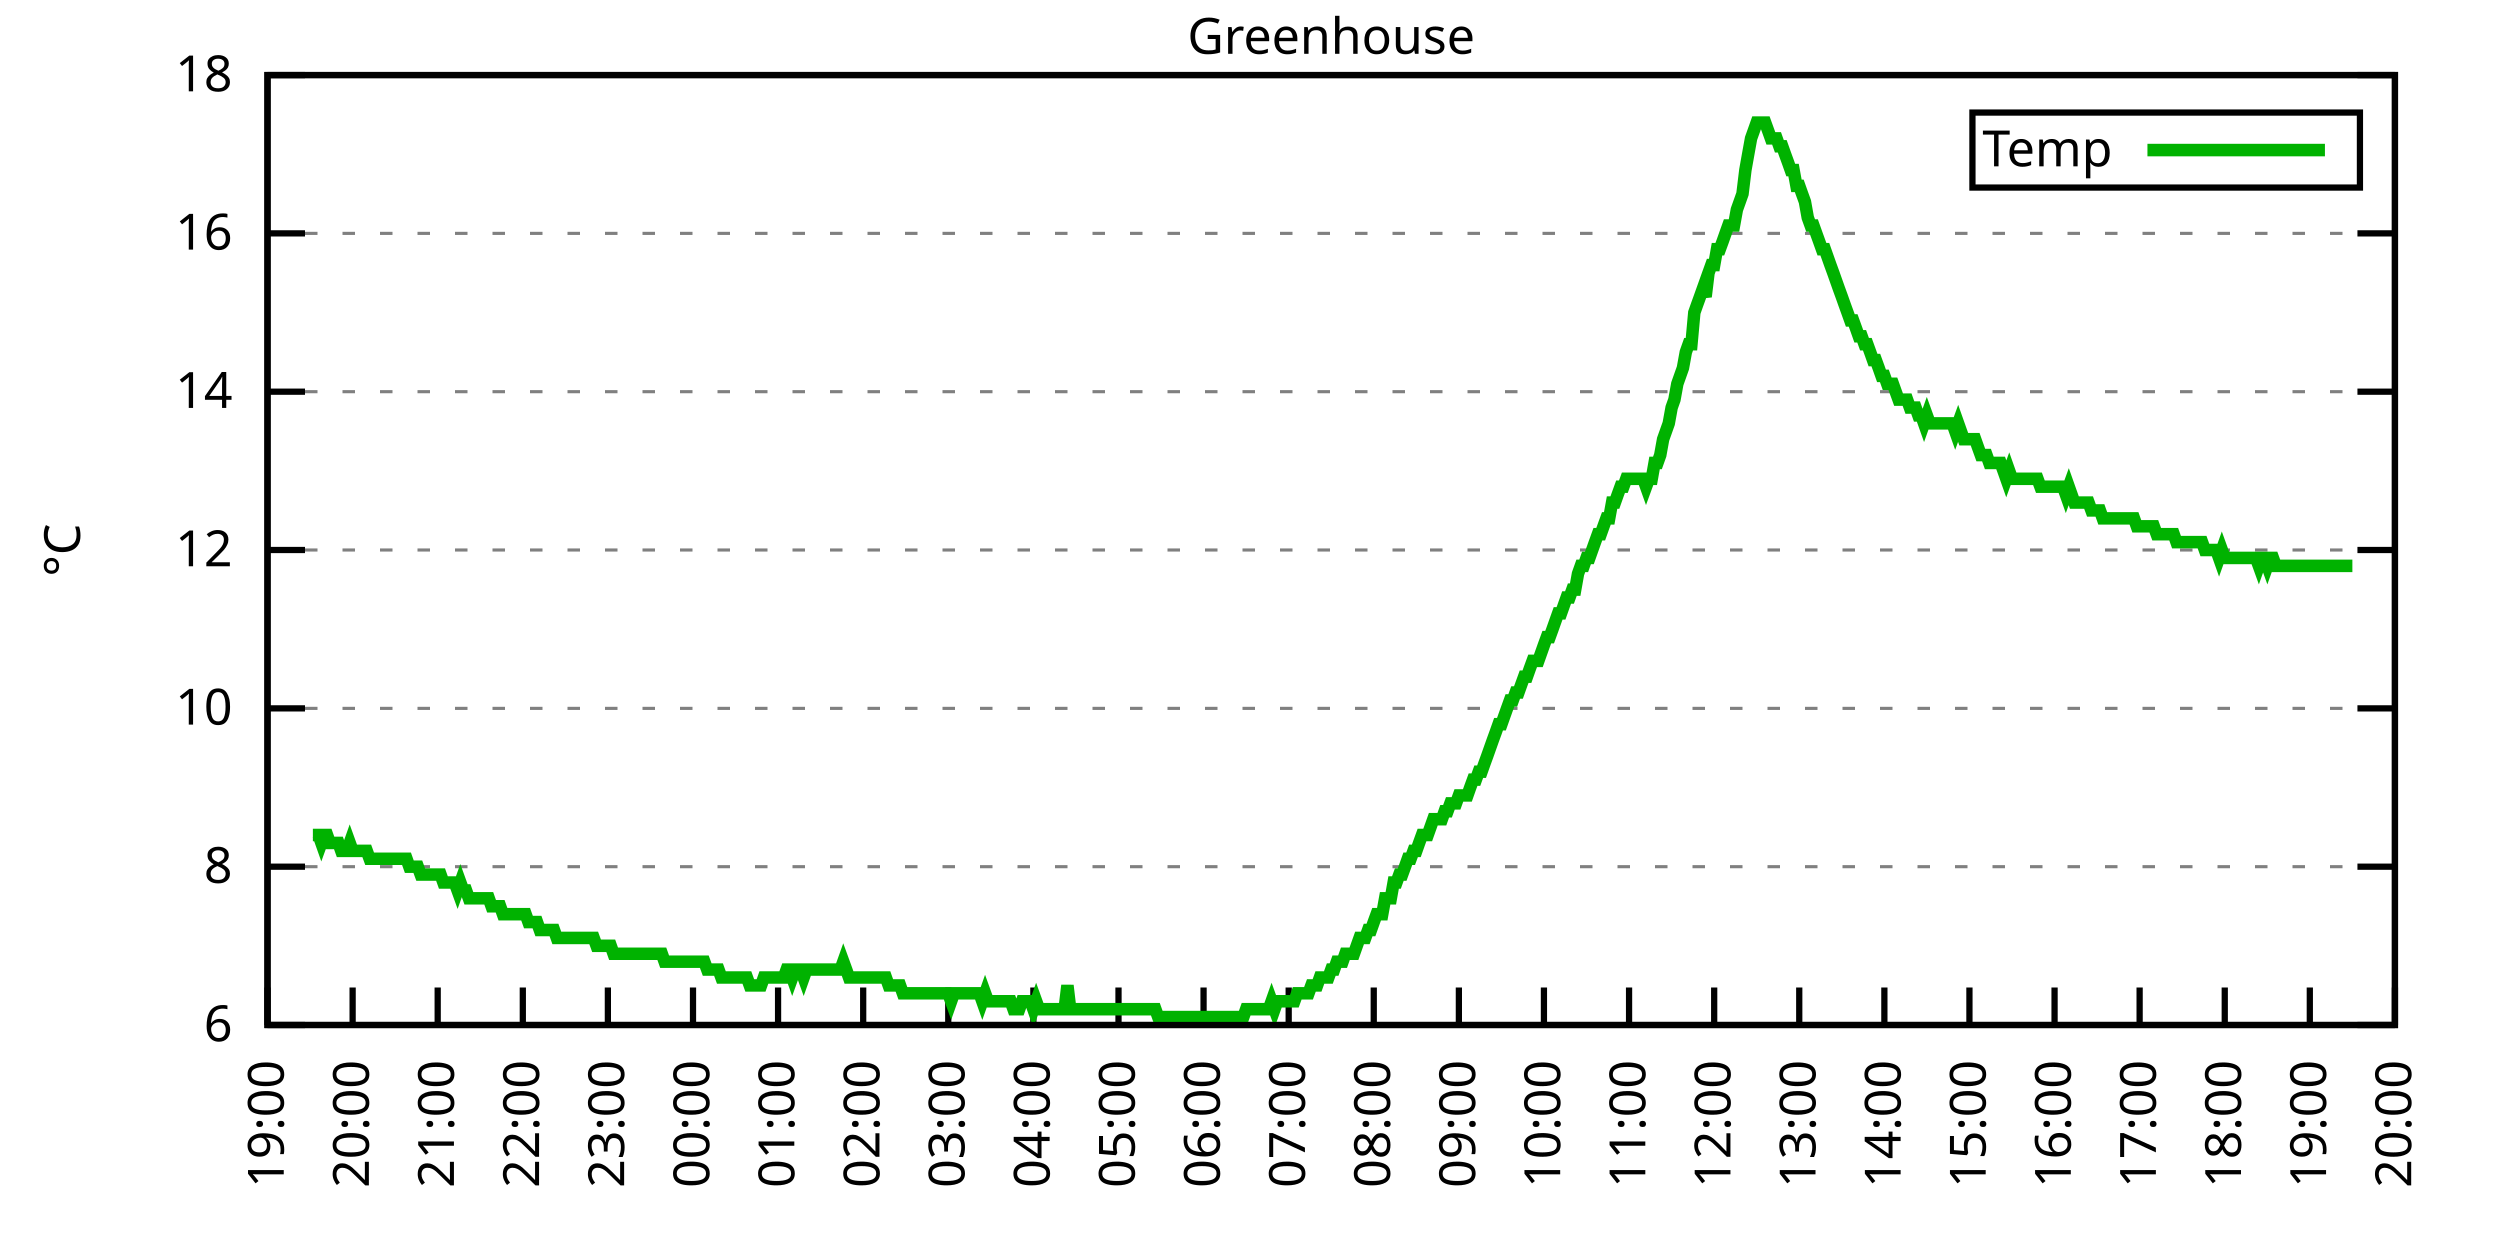
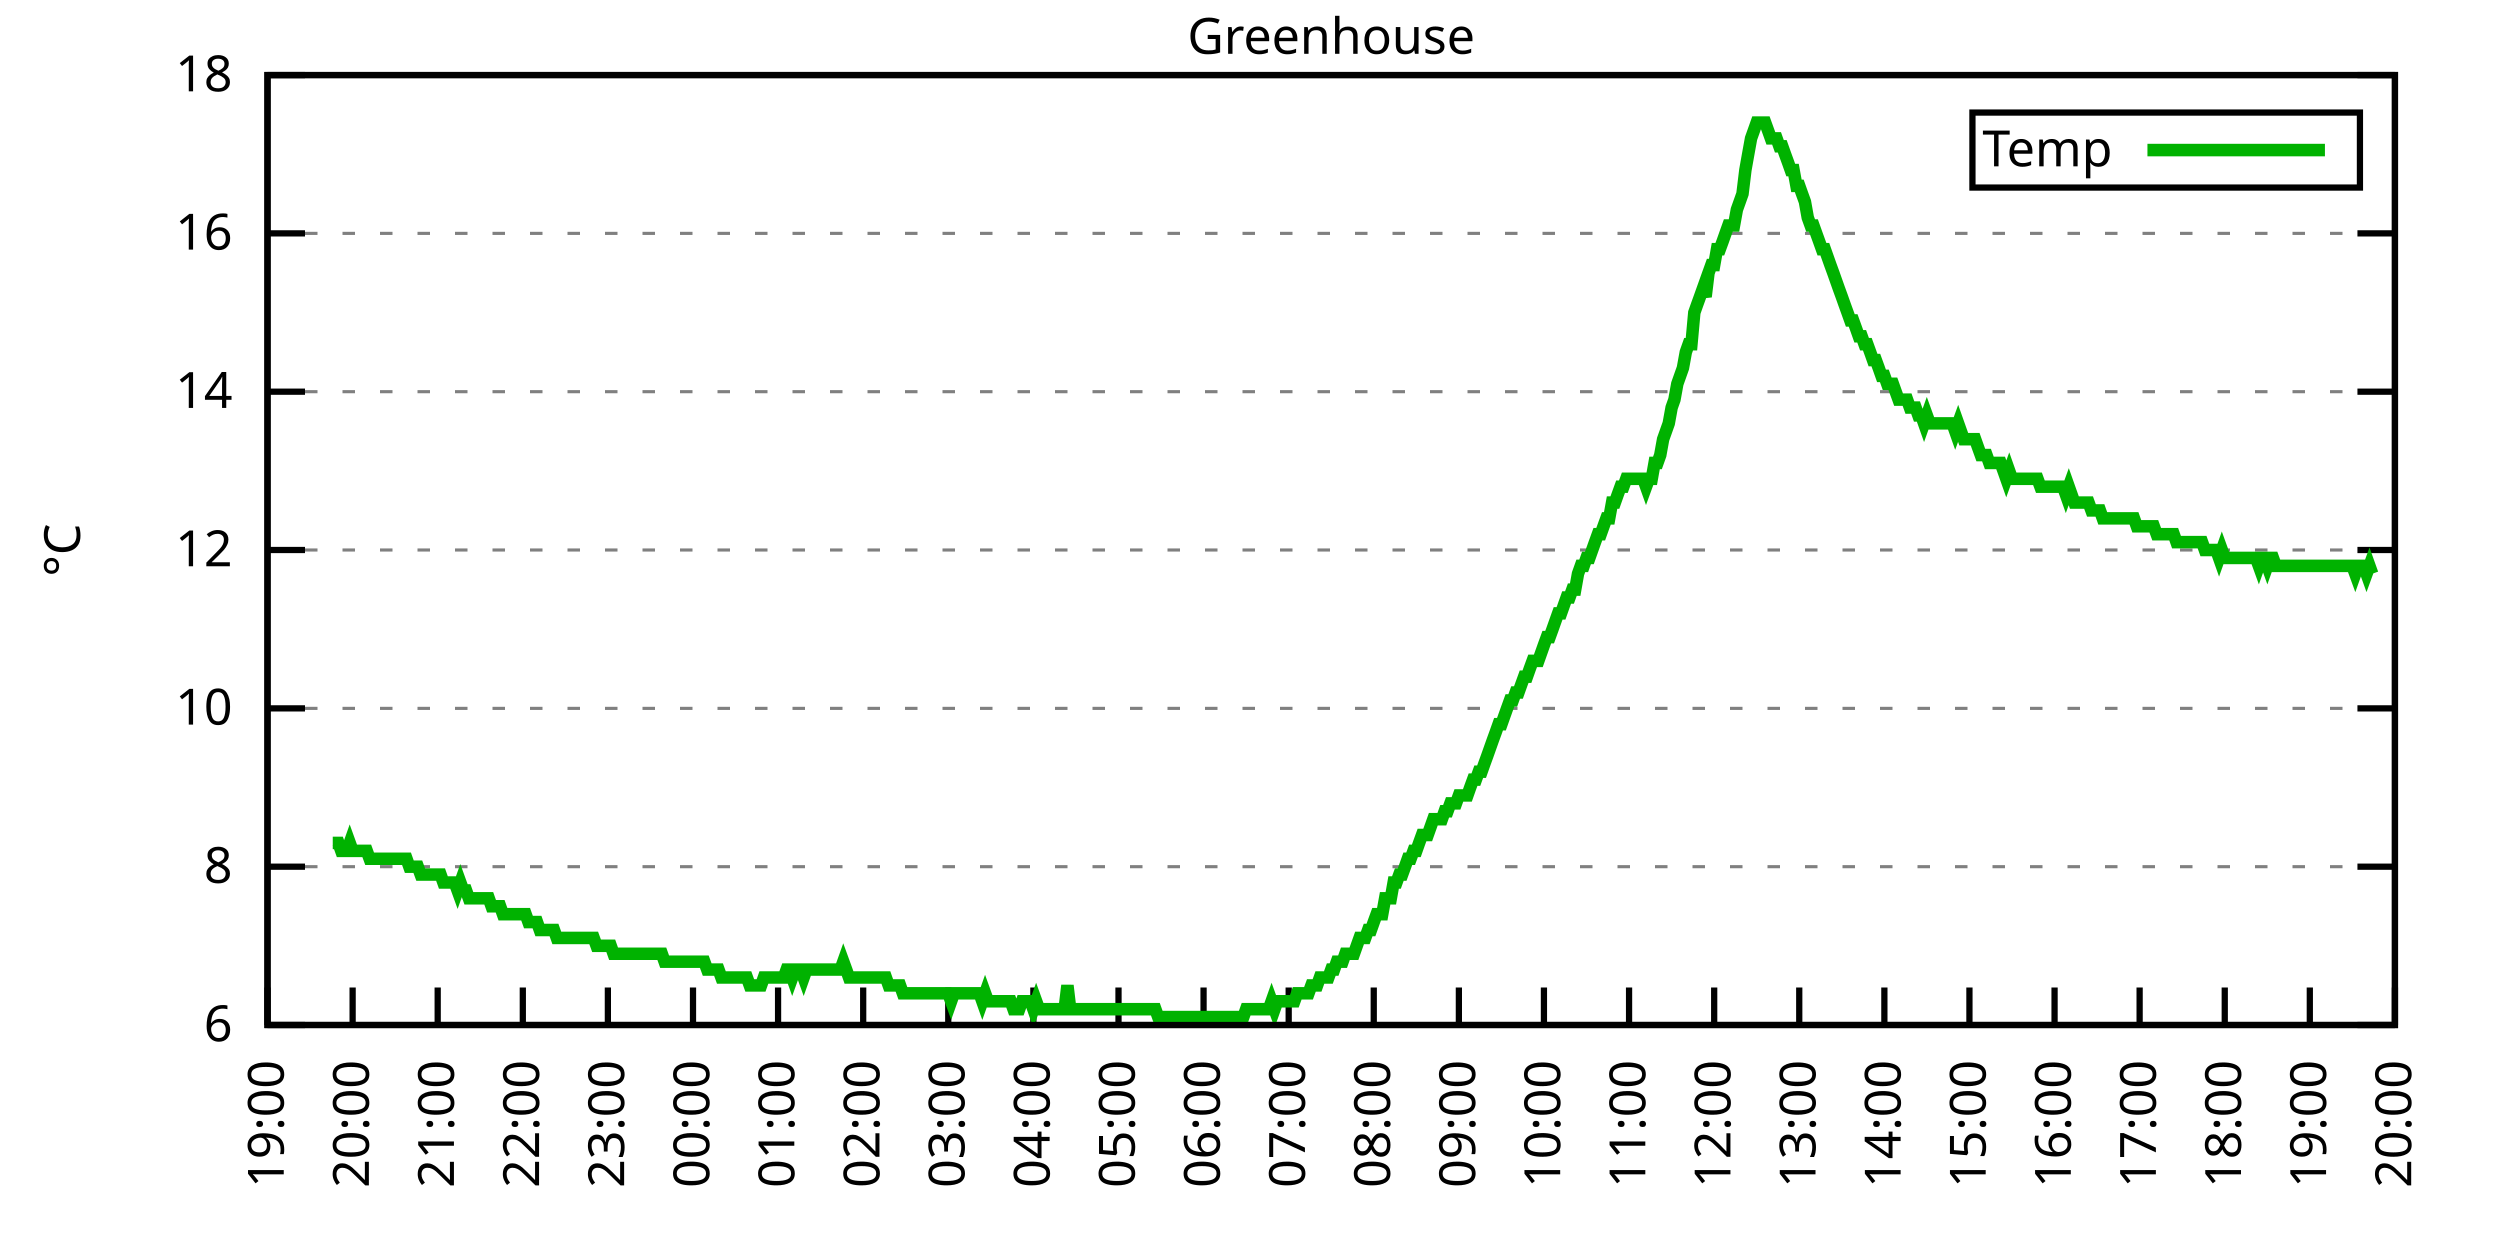
<svg xmlns="http://www.w3.org/2000/svg" xmlns:xlink="http://www.w3.org/1999/xlink" width="400" height="200" viewBox="0 0 400 200">
  <g id="gnuplot_canvas">
    <rect x="0" y="0" width="400" height="200" fill="none" />
    <defs>
      <circle id="gpDot" r="0.5" stroke-width="0.5" stroke="currentColor" />
      <path id="gpPt0" stroke-width="0.333" stroke="currentColor" d="M-1,0 h2 M0,-1 v2" />
      <path id="gpPt1" stroke-width="0.333" stroke="currentColor" d="M-1,-1 L1,1 M1,-1 L-1,1" />
      <path id="gpPt2" stroke-width="0.333" stroke="currentColor" d="M-1,0 L1,0 M0,-1 L0,1 M-1,-1 L1,1 M-1,1 L1,-1" />
      <rect id="gpPt3" stroke-width="0.333" stroke="currentColor" x="-1" y="-1" width="2" height="2" />
      <rect id="gpPt4" stroke-width="0.333" stroke="currentColor" fill="currentColor" x="-1" y="-1" width="2" height="2" />
      <circle id="gpPt5" stroke-width="0.333" stroke="currentColor" cx="0" cy="0" r="1" />
      <use xlink:href="#gpPt5" id="gpPt6" fill="currentColor" stroke="none" />
      <path id="gpPt7" stroke-width="0.333" stroke="currentColor" d="M0,-1.33 L-1.33,0.67 L1.33,0.67 z" />
      <use xlink:href="#gpPt7" id="gpPt8" fill="currentColor" stroke="none" />
      <use xlink:href="#gpPt7" id="gpPt9" stroke="currentColor" transform="rotate(180)" />
      <use xlink:href="#gpPt9" id="gpPt10" fill="currentColor" stroke="none" />
      <use xlink:href="#gpPt3" id="gpPt11" stroke="currentColor" transform="rotate(45)" />
      <use xlink:href="#gpPt11" id="gpPt12" fill="currentColor" stroke="none" />
      <path id="gpPt13" stroke-width="0.333" stroke="currentColor" d="M0,1.330 L1.265,0.411 L0.782,-1.067 L-0.782,-1.076 L-1.265,0.411 z" />
      <use xlink:href="#gpPt13" id="gpPt14" fill="currentColor" stroke="none" />
      <filter id="textbox" filterUnits="objectBoundingBox" x="0" y="0" height="1" width="1">
        <feFlood flood-color="white" flood-opacity="1" result="bgnd" />
        <feComposite in="SourceGraphic" in2="bgnd" operator="atop" />
      </filter>
      <filter id="greybox" filterUnits="objectBoundingBox" x="0" y="0" height="1" width="1">
        <feFlood flood-color="lightgrey" flood-opacity="1" result="grey" />
        <feComposite in="SourceGraphic" in2="grey" operator="atop" />
      </filter>
    </defs>
    <g fill="none" color="white" stroke="currentColor" stroke-width="1.00" stroke-linecap="butt" stroke-linejoin="miter">
</g>
    <g fill="none" color="black" stroke="currentColor" stroke-width="1.00" stroke-linecap="butt" stroke-linejoin="miter">
      <g stroke="none" shape-rendering="crispEdges">
        <polygon fill="rgb(255, 255, 255)" points="42.80,164.00 383.18,164.00 383.18,12.02 42.80,12.02 " />
      </g>
    </g>
    <g fill="none" color="black" stroke="currentColor" stroke-width="1.00" stroke-linecap="butt" stroke-linejoin="miter">
</g>
    <g fill="none" color="black" stroke="black" stroke-width="0.50" stroke-linecap="butt" stroke-linejoin="miter">
</g>
    <g fill="none" color="gray" stroke="currentColor" stroke-width="0.50" stroke-linecap="butt" stroke-linejoin="miter">
      <path stroke="gray" stroke-dasharray="2,4" class="gridline" d="M42.80,164.00 L383.19,164.00  " />
    </g>
    <g fill="none" color="gray" stroke="gray" stroke-width="1.00" stroke-linecap="butt" stroke-linejoin="miter">
</g>
    <g fill="none" color="black" stroke="currentColor" stroke-width="1.00" stroke-linecap="butt" stroke-linejoin="miter">
      <path stroke="black" d="M42.80,164.00 L48.80,164.00 M383.19,164.00 L377.19,164.00  " />
      <g transform="translate(37.20,166.60)" stroke="none" fill="black" font-family="Sans" font-size="8.00" text-anchor="end">
        <text>
          <tspan font-family="Sans"> 6</tspan>
        </text>
      </g>
    </g>
    <g fill="none" color="black" stroke="currentColor" stroke-width="1.00" stroke-linecap="butt" stroke-linejoin="miter">
</g>
    <g fill="none" color="black" stroke="black" stroke-width="0.50" stroke-linecap="butt" stroke-linejoin="miter">
</g>
    <g fill="none" color="gray" stroke="currentColor" stroke-width="0.50" stroke-linecap="butt" stroke-linejoin="miter">
      <path stroke="gray" stroke-dasharray="2,4" class="gridline" d="M42.80,138.67 L383.19,138.67  " />
    </g>
    <g fill="none" color="gray" stroke="gray" stroke-width="1.00" stroke-linecap="butt" stroke-linejoin="miter">
</g>
    <g fill="none" color="black" stroke="currentColor" stroke-width="1.00" stroke-linecap="butt" stroke-linejoin="miter">
      <path stroke="black" d="M42.80,138.67 L48.80,138.67 M383.19,138.67 L377.19,138.67  " />
      <g transform="translate(37.20,141.27)" stroke="none" fill="black" font-family="Sans" font-size="8.00" text-anchor="end">
        <text>
          <tspan font-family="Sans"> 8</tspan>
        </text>
      </g>
    </g>
    <g fill="none" color="black" stroke="currentColor" stroke-width="1.00" stroke-linecap="butt" stroke-linejoin="miter">
</g>
    <g fill="none" color="black" stroke="black" stroke-width="0.50" stroke-linecap="butt" stroke-linejoin="miter">
</g>
    <g fill="none" color="gray" stroke="currentColor" stroke-width="0.50" stroke-linecap="butt" stroke-linejoin="miter">
      <path stroke="gray" stroke-dasharray="2,4" class="gridline" d="M42.80,113.34 L383.19,113.34  " />
    </g>
    <g fill="none" color="gray" stroke="gray" stroke-width="1.00" stroke-linecap="butt" stroke-linejoin="miter">
</g>
    <g fill="none" color="black" stroke="currentColor" stroke-width="1.00" stroke-linecap="butt" stroke-linejoin="miter">
      <path stroke="black" d="M42.80,113.34 L48.80,113.34 M383.19,113.34 L377.19,113.34  " />
      <g transform="translate(37.20,115.94)" stroke="none" fill="black" font-family="Sans" font-size="8.00" text-anchor="end">
        <text>
          <tspan font-family="Sans"> 10</tspan>
        </text>
      </g>
    </g>
    <g fill="none" color="black" stroke="currentColor" stroke-width="1.00" stroke-linecap="butt" stroke-linejoin="miter">
</g>
    <g fill="none" color="black" stroke="black" stroke-width="0.50" stroke-linecap="butt" stroke-linejoin="miter">
</g>
    <g fill="none" color="gray" stroke="currentColor" stroke-width="0.50" stroke-linecap="butt" stroke-linejoin="miter">
      <path stroke="gray" stroke-dasharray="2,4" class="gridline" d="M42.80,88.00 L383.19,88.00  " />
    </g>
    <g fill="none" color="gray" stroke="gray" stroke-width="1.00" stroke-linecap="butt" stroke-linejoin="miter">
</g>
    <g fill="none" color="black" stroke="currentColor" stroke-width="1.00" stroke-linecap="butt" stroke-linejoin="miter">
      <path stroke="black" d="M42.80,88.00 L48.80,88.00 M383.19,88.00 L377.19,88.00  " />
      <g transform="translate(37.20,90.60)" stroke="none" fill="black" font-family="Sans" font-size="8.00" text-anchor="end">
        <text>
          <tspan font-family="Sans"> 12</tspan>
        </text>
      </g>
    </g>
    <g fill="none" color="black" stroke="currentColor" stroke-width="1.00" stroke-linecap="butt" stroke-linejoin="miter">
</g>
    <g fill="none" color="black" stroke="black" stroke-width="0.50" stroke-linecap="butt" stroke-linejoin="miter">
</g>
    <g fill="none" color="gray" stroke="currentColor" stroke-width="0.50" stroke-linecap="butt" stroke-linejoin="miter">
      <path stroke="gray" stroke-dasharray="2,4" class="gridline" d="M42.80,62.67 L383.19,62.67  " />
    </g>
    <g fill="none" color="gray" stroke="gray" stroke-width="1.00" stroke-linecap="butt" stroke-linejoin="miter">
</g>
    <g fill="none" color="black" stroke="currentColor" stroke-width="1.00" stroke-linecap="butt" stroke-linejoin="miter">
      <path stroke="black" d="M42.80,62.67 L48.80,62.67 M383.19,62.67 L377.19,62.67  " />
      <g transform="translate(37.20,65.27)" stroke="none" fill="black" font-family="Sans" font-size="8.00" text-anchor="end">
        <text>
          <tspan font-family="Sans"> 14</tspan>
        </text>
      </g>
    </g>
    <g fill="none" color="black" stroke="currentColor" stroke-width="1.00" stroke-linecap="butt" stroke-linejoin="miter">
</g>
    <g fill="none" color="black" stroke="black" stroke-width="0.50" stroke-linecap="butt" stroke-linejoin="miter">
</g>
    <g fill="none" color="gray" stroke="currentColor" stroke-width="0.50" stroke-linecap="butt" stroke-linejoin="miter">
      <path stroke="gray" stroke-dasharray="2,4" class="gridline" d="M42.80,37.34 L383.19,37.34  " />
    </g>
    <g fill="none" color="gray" stroke="gray" stroke-width="1.00" stroke-linecap="butt" stroke-linejoin="miter">
</g>
    <g fill="none" color="black" stroke="currentColor" stroke-width="1.00" stroke-linecap="butt" stroke-linejoin="miter">
      <path stroke="black" d="M42.80,37.34 L48.80,37.34 M383.19,37.34 L377.19,37.34  " />
      <g transform="translate(37.20,39.94)" stroke="none" fill="black" font-family="Sans" font-size="8.00" text-anchor="end">
        <text>
          <tspan font-family="Sans"> 16</tspan>
        </text>
      </g>
    </g>
    <g fill="none" color="black" stroke="currentColor" stroke-width="1.00" stroke-linecap="butt" stroke-linejoin="miter">
</g>
    <g fill="none" color="black" stroke="black" stroke-width="0.50" stroke-linecap="butt" stroke-linejoin="miter">
</g>
    <g fill="none" color="gray" stroke="currentColor" stroke-width="0.50" stroke-linecap="butt" stroke-linejoin="miter">
      <path stroke="gray" stroke-dasharray="2,4" class="gridline" d="M42.80,12.01 L383.19,12.01  " />
    </g>
    <g fill="none" color="gray" stroke="gray" stroke-width="1.00" stroke-linecap="butt" stroke-linejoin="miter">
</g>
    <g fill="none" color="black" stroke="currentColor" stroke-width="1.00" stroke-linecap="butt" stroke-linejoin="miter">
      <path stroke="black" d="M42.80,12.01 L48.80,12.01 M383.19,12.01 L377.19,12.01  " />
      <g transform="translate(37.20,14.61)" stroke="none" fill="black" font-family="Sans" font-size="8.00" text-anchor="end">
        <text>
          <tspan font-family="Sans"> 18</tspan>
        </text>
      </g>
    </g>
    <g fill="none" color="black" stroke="currentColor" stroke-width="1.00" stroke-linecap="butt" stroke-linejoin="miter">
      <path stroke="black" d="M42.80,164.00 L42.80,158.00  " />
      <g transform="translate(45.40,169.60) rotate(270.00)" stroke="none" fill="black" font-family="Sans" font-size="8.00" text-anchor="end">
        <text>
          <tspan font-family="Sans">19:00</tspan>
        </text>
      </g>
    </g>
    <g fill="none" color="black" stroke="currentColor" stroke-width="1.00" stroke-linecap="butt" stroke-linejoin="miter">
      <path stroke="black" d="M56.42,164.00 L56.42,158.00  " />
      <g transform="translate(59.02,169.60) rotate(270.00)" stroke="none" fill="black" font-family="Sans" font-size="8.00" text-anchor="end">
        <text>
          <tspan font-family="Sans">20:00</tspan>
        </text>
      </g>
    </g>
    <g fill="none" color="black" stroke="currentColor" stroke-width="1.00" stroke-linecap="butt" stroke-linejoin="miter">
      <path stroke="black" d="M70.03,164.00 L70.03,158.00  " />
      <g transform="translate(72.63,169.60) rotate(270.00)" stroke="none" fill="black" font-family="Sans" font-size="8.00" text-anchor="end">
        <text>
          <tspan font-family="Sans">21:00</tspan>
        </text>
      </g>
    </g>
    <g fill="none" color="black" stroke="currentColor" stroke-width="1.00" stroke-linecap="butt" stroke-linejoin="miter">
      <path stroke="black" d="M83.65,164.00 L83.65,158.00  " />
      <g transform="translate(86.25,169.60) rotate(270.00)" stroke="none" fill="black" font-family="Sans" font-size="8.00" text-anchor="end">
        <text>
          <tspan font-family="Sans">22:00</tspan>
        </text>
      </g>
    </g>
    <g fill="none" color="black" stroke="currentColor" stroke-width="1.00" stroke-linecap="butt" stroke-linejoin="miter">
      <path stroke="black" d="M97.26,164.00 L97.26,158.00  " />
      <g transform="translate(99.86,169.60) rotate(270.00)" stroke="none" fill="black" font-family="Sans" font-size="8.00" text-anchor="end">
        <text>
          <tspan font-family="Sans">23:00</tspan>
        </text>
      </g>
    </g>
    <g fill="none" color="black" stroke="currentColor" stroke-width="1.00" stroke-linecap="butt" stroke-linejoin="miter">
      <path stroke="black" d="M110.88,164.00 L110.88,158.00  " />
      <g transform="translate(113.48,169.60) rotate(270.00)" stroke="none" fill="black" font-family="Sans" font-size="8.00" text-anchor="end">
        <text>
          <tspan font-family="Sans">00:00</tspan>
        </text>
      </g>
    </g>
    <g fill="none" color="black" stroke="currentColor" stroke-width="1.00" stroke-linecap="butt" stroke-linejoin="miter">
      <path stroke="black" d="M124.49,164.00 L124.49,158.00  " />
      <g transform="translate(127.09,169.60) rotate(270.00)" stroke="none" fill="black" font-family="Sans" font-size="8.00" text-anchor="end">
        <text>
          <tspan font-family="Sans">01:00</tspan>
        </text>
      </g>
    </g>
    <g fill="none" color="black" stroke="currentColor" stroke-width="1.00" stroke-linecap="butt" stroke-linejoin="miter">
      <path stroke="black" d="M138.11,164.00 L138.11,158.00  " />
      <g transform="translate(140.71,169.60) rotate(270.00)" stroke="none" fill="black" font-family="Sans" font-size="8.00" text-anchor="end">
        <text>
          <tspan font-family="Sans">02:00</tspan>
        </text>
      </g>
    </g>
    <g fill="none" color="black" stroke="currentColor" stroke-width="1.00" stroke-linecap="butt" stroke-linejoin="miter">
      <path stroke="black" d="M151.72,164.00 L151.72,158.00  " />
      <g transform="translate(154.32,169.60) rotate(270.00)" stroke="none" fill="black" font-family="Sans" font-size="8.00" text-anchor="end">
        <text>
          <tspan font-family="Sans">03:00</tspan>
        </text>
      </g>
    </g>
    <g fill="none" color="black" stroke="currentColor" stroke-width="1.00" stroke-linecap="butt" stroke-linejoin="miter">
      <path stroke="black" d="M165.34,164.00 L165.34,158.00  " />
      <g transform="translate(167.94,169.60) rotate(270.00)" stroke="none" fill="black" font-family="Sans" font-size="8.00" text-anchor="end">
        <text>
          <tspan font-family="Sans">04:00</tspan>
        </text>
      </g>
    </g>
    <g fill="none" color="black" stroke="currentColor" stroke-width="1.00" stroke-linecap="butt" stroke-linejoin="miter">
      <path stroke="black" d="M178.96,164.00 L178.96,158.00  " />
      <g transform="translate(181.56,169.60) rotate(270.00)" stroke="none" fill="black" font-family="Sans" font-size="8.00" text-anchor="end">
        <text>
          <tspan font-family="Sans">05:00</tspan>
        </text>
      </g>
    </g>
    <g fill="none" color="black" stroke="currentColor" stroke-width="1.00" stroke-linecap="butt" stroke-linejoin="miter">
      <path stroke="black" d="M192.57,164.00 L192.57,158.00  " />
      <g transform="translate(195.17,169.60) rotate(270.00)" stroke="none" fill="black" font-family="Sans" font-size="8.00" text-anchor="end">
        <text>
          <tspan font-family="Sans">06:00</tspan>
        </text>
      </g>
    </g>
    <g fill="none" color="black" stroke="currentColor" stroke-width="1.00" stroke-linecap="butt" stroke-linejoin="miter">
      <path stroke="black" d="M206.19,164.00 L206.19,158.00  " />
      <g transform="translate(208.79,169.60) rotate(270.00)" stroke="none" fill="black" font-family="Sans" font-size="8.00" text-anchor="end">
        <text>
          <tspan font-family="Sans">07:00</tspan>
        </text>
      </g>
    </g>
    <g fill="none" color="black" stroke="currentColor" stroke-width="1.00" stroke-linecap="butt" stroke-linejoin="miter">
      <path stroke="black" d="M219.80,164.00 L219.80,158.00  " />
      <g transform="translate(222.40,169.60) rotate(270.00)" stroke="none" fill="black" font-family="Sans" font-size="8.00" text-anchor="end">
        <text>
          <tspan font-family="Sans">08:00</tspan>
        </text>
      </g>
    </g>
    <g fill="none" color="black" stroke="currentColor" stroke-width="1.00" stroke-linecap="butt" stroke-linejoin="miter">
      <path stroke="black" d="M233.42,164.00 L233.42,158.00  " />
      <g transform="translate(236.02,169.60) rotate(270.00)" stroke="none" fill="black" font-family="Sans" font-size="8.00" text-anchor="end">
        <text>
          <tspan font-family="Sans">09:00</tspan>
        </text>
      </g>
    </g>
    <g fill="none" color="black" stroke="currentColor" stroke-width="1.00" stroke-linecap="butt" stroke-linejoin="miter">
      <path stroke="black" d="M247.03,164.00 L247.03,158.00  " />
      <g transform="translate(249.63,169.60) rotate(270.00)" stroke="none" fill="black" font-family="Sans" font-size="8.00" text-anchor="end">
        <text>
          <tspan font-family="Sans">10:00</tspan>
        </text>
      </g>
    </g>
    <g fill="none" color="black" stroke="currentColor" stroke-width="1.00" stroke-linecap="butt" stroke-linejoin="miter">
      <path stroke="black" d="M260.65,164.00 L260.65,158.00  " />
      <g transform="translate(263.25,169.60) rotate(270.00)" stroke="none" fill="black" font-family="Sans" font-size="8.00" text-anchor="end">
        <text>
          <tspan font-family="Sans">11:00</tspan>
        </text>
      </g>
    </g>
    <g fill="none" color="black" stroke="currentColor" stroke-width="1.00" stroke-linecap="butt" stroke-linejoin="miter">
      <path stroke="black" d="M274.27,164.00 L274.27,158.00  " />
      <g transform="translate(276.87,169.60) rotate(270.00)" stroke="none" fill="black" font-family="Sans" font-size="8.00" text-anchor="end">
        <text>
          <tspan font-family="Sans">12:00</tspan>
        </text>
      </g>
    </g>
    <g fill="none" color="black" stroke="currentColor" stroke-width="1.00" stroke-linecap="butt" stroke-linejoin="miter">
      <path stroke="black" d="M287.88,164.00 L287.88,158.00  " />
      <g transform="translate(290.48,169.60) rotate(270.00)" stroke="none" fill="black" font-family="Sans" font-size="8.00" text-anchor="end">
        <text>
          <tspan font-family="Sans">13:00</tspan>
        </text>
      </g>
    </g>
    <g fill="none" color="black" stroke="currentColor" stroke-width="1.00" stroke-linecap="butt" stroke-linejoin="miter">
      <path stroke="black" d="M301.50,164.00 L301.50,158.00  " />
      <g transform="translate(304.10,169.60) rotate(270.00)" stroke="none" fill="black" font-family="Sans" font-size="8.00" text-anchor="end">
        <text>
          <tspan font-family="Sans">14:00</tspan>
        </text>
      </g>
    </g>
    <g fill="none" color="black" stroke="currentColor" stroke-width="1.00" stroke-linecap="butt" stroke-linejoin="miter">
      <path stroke="black" d="M315.11,164.00 L315.11,158.00  " />
      <g transform="translate(317.71,169.60) rotate(270.00)" stroke="none" fill="black" font-family="Sans" font-size="8.00" text-anchor="end">
        <text>
          <tspan font-family="Sans">15:00</tspan>
        </text>
      </g>
    </g>
    <g fill="none" color="black" stroke="currentColor" stroke-width="1.00" stroke-linecap="butt" stroke-linejoin="miter">
      <path stroke="black" d="M328.73,164.00 L328.73,158.00  " />
      <g transform="translate(331.33,169.60) rotate(270.00)" stroke="none" fill="black" font-family="Sans" font-size="8.00" text-anchor="end">
        <text>
          <tspan font-family="Sans">16:00</tspan>
        </text>
      </g>
    </g>
    <g fill="none" color="black" stroke="currentColor" stroke-width="1.00" stroke-linecap="butt" stroke-linejoin="miter">
      <path stroke="black" d="M342.34,164.00 L342.34,158.00  " />
      <g transform="translate(344.94,169.60) rotate(270.00)" stroke="none" fill="black" font-family="Sans" font-size="8.00" text-anchor="end">
        <text>
          <tspan font-family="Sans">17:00</tspan>
        </text>
      </g>
    </g>
    <g fill="none" color="black" stroke="currentColor" stroke-width="1.00" stroke-linecap="butt" stroke-linejoin="miter">
      <path stroke="black" d="M355.96,164.00 L355.96,158.00  " />
      <g transform="translate(358.56,169.60) rotate(270.00)" stroke="none" fill="black" font-family="Sans" font-size="8.00" text-anchor="end">
        <text>
          <tspan font-family="Sans">18:00</tspan>
        </text>
      </g>
    </g>
    <g fill="none" color="black" stroke="currentColor" stroke-width="1.00" stroke-linecap="butt" stroke-linejoin="miter">
      <path stroke="black" d="M369.57,164.00 L369.57,158.00  " />
      <g transform="translate(372.17,169.60) rotate(270.00)" stroke="none" fill="black" font-family="Sans" font-size="8.00" text-anchor="end">
        <text>
          <tspan font-family="Sans">19:00</tspan>
        </text>
      </g>
    </g>
    <g fill="none" color="black" stroke="currentColor" stroke-width="1.00" stroke-linecap="butt" stroke-linejoin="miter">
      <path stroke="black" d="M383.19,164.00 L383.19,158.00  " />
      <g transform="translate(385.79,169.60) rotate(270.00)" stroke="none" fill="black" font-family="Sans" font-size="8.00" text-anchor="end">
        <text>
          <tspan font-family="Sans">20:00</tspan>
        </text>
      </g>
    </g>
    <g fill="none" color="black" stroke="currentColor" stroke-width="1.00" stroke-linecap="butt" stroke-linejoin="miter">
</g>
    <g fill="none" color="black" stroke="currentColor" stroke-width="1.00" stroke-linecap="butt" stroke-linejoin="miter">
      <path stroke="black" d="M42.80,12.01 L42.80,164.00 L383.19,164.00 L383.19,12.01 L42.80,12.01 Z  " />
    </g>
    <g fill="none" color="black" stroke="currentColor" stroke-width="1.00" stroke-linecap="butt" stroke-linejoin="miter">
</g>
    <g fill="none" color="black" stroke="currentColor" stroke-width="1.00" stroke-linecap="butt" stroke-linejoin="miter">
      <path stroke="black" d="M315.59,30.01 L315.59,18.01 L377.59,18.01 L377.59,30.01 L315.59,30.01 Z  " />
    </g>
    <g id="Greenhouse_plot_1">
      <g fill="none" color="white" stroke="black" stroke-width="2.00" stroke-linecap="butt" stroke-linejoin="miter">
</g>
      <g fill="none" color="black" stroke="currentColor" stroke-width="2.00" stroke-linecap="butt" stroke-linejoin="miter">
        <g transform="translate(337.99,26.61)" stroke="none" fill="black" font-family="Sans" font-size="8.00" text-anchor="end">
          <text>
            <tspan font-family="Sans">Temp</tspan>
          </text>
        </g>
      </g>
      <g fill="none" color="black" stroke="currentColor" stroke-width="2.00" stroke-linecap="butt" stroke-linejoin="miter">
-         <path stroke="rgb(  0, 178,   0)" d="M343.59,24.01 L371.99,24.01 M50.06,133.60 L50.52,133.60 L50.97,133.60 L51.42,134.87 L51.88,133.60 L52.33,133.60   L52.78,134.87 L53.24,134.87 L53.69,134.87 L54.15,134.87 L54.60,136.14 L55.05,136.14 L55.51,136.14 L55.96,134.87   L56.42,136.14 L56.87,136.14 L57.32,136.14 L57.78,136.14 L58.23,136.14 L58.68,136.14 L59.14,137.40 L59.59,137.40   L60.05,137.40 L60.50,137.40 L60.95,137.40 L61.41,137.40 L61.86,137.40 L62.32,137.40 L62.77,137.40 L63.22,137.40   L63.68,137.40 L64.13,137.40 L64.58,137.40 L65.04,137.40 L65.49,138.67 L65.95,138.67 L66.40,138.67 L66.85,138.67   L67.31,139.93 L67.76,139.93 L68.22,139.93 L68.67,139.93 L69.12,139.93 L69.58,139.93 L70.03,139.93 L70.49,139.93   L70.94,141.20 L71.39,141.20 L71.85,141.20 L72.30,141.20 L72.75,141.20 L73.21,142.47 L73.66,141.20 L74.12,142.47   L74.57,142.47 L75.02,143.73 L75.48,143.73 L75.93,143.73 L76.39,143.73 L76.84,143.73 L77.29,143.73 L77.75,143.73   L78.20,143.73 L78.65,145.00 L79.11,145.00 L79.56,145.00 L80.02,145.00 L80.47,146.27 L80.92,146.27 L81.38,146.27   L81.83,146.27 L82.29,146.27 L82.74,146.27 L83.19,146.27 L83.65,146.27 L84.10,146.27 L84.55,147.53 L85.01,147.53   L85.46,147.53 L85.92,147.53 L86.37,148.80 L86.82,148.80 L87.28,148.80 L87.73,148.80 L88.19,148.80 L88.64,148.80   L89.09,150.07 L89.55,150.07 L90.00,150.07 L90.45,150.07 L90.91,150.07 L91.36,150.07 L91.82,150.07 L92.27,150.07   L92.72,150.07 L93.18,150.07 L93.63,150.07 L94.09,150.07 L94.54,150.07 L94.99,150.07 L95.45,151.33 L95.90,151.33   L96.35,151.33 L96.81,151.33 L97.26,151.33 L97.72,151.33 L98.17,152.60 L98.62,152.60 L99.08,152.60 L99.53,152.60   L99.99,152.60 L100.44,152.60 L100.89,152.60 L101.35,152.60 L101.80,152.60 L102.25,152.60 L102.71,152.60 L103.16,152.60   L103.62,152.60 L104.07,152.60 L104.52,152.60 L104.98,152.60 L105.43,152.60 L105.89,152.60 L106.34,153.87 L106.79,153.87   L107.25,153.87 L107.70,153.87 L108.15,153.87 L108.61,153.87 L109.06,153.87 L109.52,153.87 L109.97,153.87 L110.42,153.87   L110.88,153.87 L111.33,153.87 L111.79,153.87 L112.24,153.87 L112.69,153.87 L113.15,155.13 L113.60,155.13 L114.05,155.13   L114.51,155.13 L114.96,155.13 L115.42,156.40 L115.87,156.40 L116.32,156.40 L116.78,156.40 L117.23,156.40 L117.69,156.40   L118.14,156.40 L118.59,156.40 L119.05,156.40 L119.50,156.40 L119.96,157.67 L120.41,157.67 L120.86,157.67 L121.32,157.67   L121.77,157.67 L122.22,156.40 L122.68,156.40 L123.13,156.40 L123.59,156.40 L124.04,156.40 L124.49,156.40 L124.95,156.40   L125.40,156.40 L125.86,155.13 L126.31,155.13 L126.76,156.40 L127.22,155.13 L127.67,155.13 L128.12,155.13 L128.58,156.40   L129.03,155.13 L129.49,155.13 L129.94,155.13 L130.39,155.13 L130.85,155.13 L131.30,155.13 L131.76,155.13 L132.21,155.13   L132.66,155.13 L133.12,155.13 L133.57,155.13 L134.02,155.13 L134.48,155.13 L134.93,153.87 L135.39,155.13 L135.84,156.40   L136.29,156.40 L136.75,156.40 L137.20,156.40 L137.66,156.40 L138.11,156.40 L138.56,156.40 L139.02,156.40 L139.47,156.40   L139.92,156.40 L140.38,156.40 L140.83,156.40 L141.29,156.40 L141.74,156.40 L142.19,157.67 L142.65,157.67 L143.10,157.67   L143.56,157.67 L144.01,157.67 L144.46,158.93 L144.92,158.93 L145.37,158.93 L145.82,158.93 L146.28,158.93 L146.73,158.93   L147.19,158.93 L147.64,158.93 L148.09,158.93 L148.55,158.93 L149.00,158.93 L149.46,158.93 L149.91,158.93 L150.36,158.93   L150.82,158.93 L151.27,158.93 L151.72,158.93 L152.18,160.20 L152.63,158.93 L153.09,158.93 L153.54,158.93 L153.99,158.93   L154.45,158.93 L154.90,158.93 L155.36,158.93 L155.81,158.93 L156.26,158.93 L156.72,158.93 L157.17,160.20 L157.62,158.93   L158.08,160.20 L158.53,160.20 L158.99,160.20 L159.44,160.20 L159.89,160.20 L160.35,160.20 L160.80,160.20 L161.26,160.20   L161.71,160.20 L162.16,161.47 L162.62,161.47 L163.07,161.47 L163.52,160.20 L163.98,160.20 L164.43,160.20 L164.89,160.20   L165.34,161.47 L165.79,160.20 L166.25,161.47 L166.70,161.47 L167.16,161.47 L167.61,161.47 L168.06,161.47 L168.52,161.47   L168.97,161.47 L169.43,161.47 L169.88,161.47 L170.33,161.47 L170.79,157.67 L171.24,161.47 L171.69,161.47 L172.15,161.47   L172.60,161.47 L173.06,161.47 L173.51,161.47 L173.96,161.47 L174.42,161.47 L174.87,161.47 L175.33,161.47 L175.78,161.47   L176.23,161.47 L176.69,161.47 L177.14,161.47 L177.59,161.47 L178.05,161.47 L178.50,161.47 L178.96,161.47 L179.41,161.47   L179.86,161.47 L180.32,161.47 L180.77,161.47 L181.23,161.47 L181.68,161.47 L182.13,161.47 L182.59,161.47 L183.04,161.47   L183.49,161.47 L183.95,161.47 L184.40,161.47 L184.86,161.47 L185.31,162.73 L185.76,162.73 L186.22,162.73 L186.67,162.73   L187.13,162.73 L187.58,162.73 L188.03,162.73 L188.49,162.73 L188.94,162.73 L189.39,162.73 L189.85,162.73 L190.30,162.73   L190.76,162.73 L191.21,162.73 L191.66,162.73 L192.12,162.73 L192.57,162.73 L193.03,162.73 L193.48,162.73 L193.93,162.73   L194.39,162.73 L194.84,162.73 L195.29,162.73 L195.75,162.73 L196.20,162.73 L196.66,162.73 L197.11,162.73 L197.56,162.73   L198.02,162.73 L198.47,162.73 L198.93,162.73 L199.38,161.47 L199.83,161.47 L200.29,161.47 L200.74,161.47 L201.19,161.47   L201.65,161.47 L202.10,161.47 L202.56,161.47 L203.01,161.47 L203.46,160.20 L203.92,161.47 L204.37,160.20 L204.83,160.20   L205.28,160.20 L205.73,160.20 L206.19,160.20 L206.64,160.20 L207.09,160.20 L207.55,158.93 L208.00,158.93 L208.46,158.93   L208.91,158.93 L209.36,158.93 L209.82,157.67 L210.27,157.67 L210.73,157.67 L211.18,156.40 L211.63,156.40 L212.09,156.40   L212.54,156.40 L213.00,155.13 L213.45,155.13 L213.90,153.87 L214.36,153.87 L214.81,153.87 L215.26,152.60 L215.72,152.60   L216.17,152.60 L216.63,152.60 L217.08,151.33 L217.53,150.07 L217.99,150.07 L218.44,150.07 L218.90,148.80 L219.35,148.80   L219.80,147.53 L220.26,146.27 L220.71,146.27 L221.16,146.27 L221.62,143.73 L222.07,143.73 L222.53,143.73 L222.98,141.20   L223.43,141.20 L223.89,139.93 L224.34,139.93 L224.80,138.67 L225.25,137.40 L225.70,137.40 L226.16,136.14 L226.61,136.14   L227.06,134.87 L227.52,133.60 L227.97,133.60 L228.43,133.60 L228.88,132.34 L229.33,131.07 L229.79,131.07 L230.24,131.07   L230.70,131.07 L231.15,129.80 L231.60,129.80 L232.06,128.54 L232.51,128.54 L232.96,128.54 L233.42,127.27 L233.87,127.27   L234.33,127.27 L234.78,127.27 L235.23,126.00 L235.69,124.74 L236.14,124.74 L236.60,123.47 L237.05,123.47 L237.50,122.20   L237.96,120.94 L238.41,119.67 L238.86,118.40 L239.32,117.14 L239.77,115.87 L240.23,115.87 L240.68,114.60 L241.13,113.34   L241.59,112.07 L242.04,112.07 L242.50,110.80 L242.95,110.80 L243.40,109.54 L243.86,108.27 L244.31,108.27 L244.76,107.00   L245.22,105.74 L245.67,105.74 L246.13,105.74 L246.58,104.47 L247.03,103.20 L247.49,101.94 L247.94,101.94 L248.40,100.67   L248.85,99.40 L249.30,98.14 L249.76,98.14 L250.21,96.87 L250.66,95.60 L251.12,95.60 L251.57,94.34 L252.03,94.34   L252.48,91.80 L252.93,90.54 L253.39,90.54 L253.84,89.27 L254.30,89.27 L254.75,88.00 L255.20,86.74 L255.66,85.47   L256.11,85.47 L256.56,84.21 L257.02,82.94 L257.47,82.94 L257.93,80.41 L258.38,80.41 L258.83,79.14 L259.29,77.87   L259.74,77.87 L260.20,76.61 L260.65,76.61 L261.10,76.61 L261.56,76.61 L262.01,76.61 L262.47,76.61 L262.92,76.61   L263.37,77.87 L263.83,76.61 L264.28,76.61 L264.73,74.07 L265.19,74.07 L265.64,72.81 L266.10,70.27 L266.55,69.01   L267.00,67.74 L267.46,65.21 L267.91,63.94 L268.37,61.41 L268.82,60.14 L269.27,58.87 L269.73,56.34 L270.18,55.07   L270.63,55.07 L271.09,50.01 L271.54,48.74 L272.00,47.47 L272.45,46.21 L272.90,47.47 L273.36,43.67 L273.81,42.41   L274.27,42.41 L274.72,39.87 L275.17,39.87 L275.63,38.61 L276.08,37.34 L276.53,36.08 L276.99,36.08 L277.44,36.08   L277.90,33.54 L278.35,32.28 L278.80,31.01 L279.26,27.21 L279.71,24.68 L280.17,22.14 L280.62,20.88 L281.07,19.61   L281.53,19.61 L281.98,19.61 L282.43,19.61 L282.89,20.88 L283.34,22.14 L283.80,22.14 L284.25,22.14 L284.70,23.41   L285.16,23.41 L285.61,24.68 L286.07,25.94 L286.52,27.21 L286.97,27.21 L287.43,29.74 L287.88,29.74 L288.33,31.01   L288.79,32.28 L289.24,34.81 L289.70,36.08 L290.15,36.08 L290.60,37.34 L291.06,38.61 L291.51,39.87 L291.97,39.87   L292.42,41.14 L292.87,42.41 L293.33,43.67 L293.78,44.94 L294.23,46.21 L294.69,47.47 L295.14,48.74 L295.60,50.01   L296.05,51.27 L296.50,51.27 L296.96,52.54 L297.41,53.81 L297.87,53.81 L298.32,55.07 L298.77,55.07 L299.23,56.34   L299.68,57.61 L300.13,57.61 L300.59,58.87 L301.04,60.14 L301.50,60.14 L301.95,61.41 L302.40,61.41 L302.86,61.41   L303.31,62.67 L303.77,63.94 L304.22,63.94 L304.67,63.94 L305.13,63.94 L305.58,65.21 L306.03,65.21 L306.49,65.21   L306.94,66.47 L307.40,66.47 L307.85,67.74 L308.30,66.47 L308.76,67.74 L309.21,67.74 L309.67,67.74 L310.12,67.74   L310.57,67.74 L311.03,67.74 L311.48,67.74 L311.94,67.74 L312.39,67.74 L312.84,69.01 L313.30,67.74 L313.75,69.01   L314.20,70.27 L314.66,70.27 L315.11,70.27 L315.57,70.27 L316.02,70.27 L316.47,71.54 L316.93,72.81 L317.38,72.81   L317.84,72.81 L318.29,74.07 L318.74,74.07 L319.20,74.07 L319.65,74.07 L320.10,74.07 L320.56,75.34 L321.01,76.61   L321.47,75.34 L321.92,76.61 L322.37,76.61 L322.83,76.61 L323.28,76.61 L323.74,76.61 L324.19,76.61 L324.64,76.61   L325.10,76.61 L325.55,76.61 L326.00,76.61 L326.46,77.87 L326.91,77.87 L327.37,77.87 L327.82,77.87 L328.27,77.87   L328.73,77.87 L329.18,77.87 L329.64,77.87 L330.09,77.87 L330.54,79.14 L331.00,77.87 L331.45,79.14 L331.90,80.41   L332.36,80.41 L332.81,80.41 L333.27,80.41 L333.72,80.41 L334.17,80.41 L334.63,81.67 L335.08,81.67 L335.54,81.67   L335.99,81.67 L336.44,82.94 L336.90,82.94 L337.35,82.94 L337.80,82.94 L338.26,82.94 L338.71,82.94 L339.17,82.94   L339.62,82.94 L340.07,82.94 L340.53,82.94 L340.98,82.94 L341.44,82.94 L341.89,84.21 L342.34,84.21 L342.80,84.21   L343.25,84.21 L343.70,84.21 L344.16,84.21 L344.61,84.21 L345.07,85.47 L345.52,85.47 L345.97,85.47 L346.43,85.47   L346.88,85.47 L347.34,85.47 L347.79,85.47 L348.24,86.74 L348.70,86.74 L349.15,86.74 L349.60,86.74 L350.06,86.74   L350.51,86.74 L350.97,86.74 L351.42,86.74 L351.87,86.74 L352.33,86.74 L352.78,88.00 L353.24,88.00 L353.69,88.00   L354.14,88.00 L354.60,88.00 L355.05,89.27 L355.50,88.00 L355.96,89.27 L356.41,89.27 L356.87,89.27 L357.32,89.27   L357.77,89.27 L358.23,89.27 L358.68,89.27 L359.14,89.27 L359.59,89.27 L360.04,89.27 L360.50,89.27 L360.95,89.27   L361.41,90.54 L361.86,89.27 L362.31,89.27 L362.77,90.54 L363.22,89.27 L363.67,89.27 L364.13,90.54 L364.58,90.54   L365.04,90.54 L365.49,90.54 L365.94,90.54 L366.40,90.54 L366.85,90.54 L367.31,90.54 L367.76,90.54 L368.21,90.54   L368.67,90.54 L369.12,90.54 L369.57,90.54 L370.03,90.54 L370.48,90.54 L370.94,90.54 L371.39,90.54 L371.84,90.54   L372.30,90.54 L372.75,90.54 L373.21,90.54 L373.66,90.54 L374.11,90.54 L374.57,90.54 L375.02,90.54 L375.47,90.54   L375.93,90.54 L376.38,90.54  " />
+         <path stroke="rgb(  0, 178,   0)" d="M343.59,24.01 L371.99,24.01 M53.24,134.87 L53.69,134.87 L54.15,134.87 L54.60,136.14 L55.05,136.14 L55.51,136.14   L55.96,134.87 L56.42,136.14 L56.87,136.14 L57.32,136.14 L57.78,136.14 L58.23,136.14 L58.68,136.14 L59.14,137.40   L59.59,137.40 L60.05,137.40 L60.50,137.40 L60.95,137.40 L61.41,137.40 L61.86,137.40 L62.32,137.40 L62.77,137.40   L63.22,137.40 L63.68,137.40 L64.13,137.40 L64.58,137.40 L65.04,137.40 L65.49,138.67 L65.95,138.67 L66.40,138.67   L66.85,138.67 L67.31,139.93 L67.76,139.93 L68.22,139.93 L68.67,139.93 L69.12,139.93 L69.58,139.93 L70.03,139.93   L70.49,139.93 L70.94,141.20 L71.39,141.20 L71.85,141.20 L72.30,141.20 L72.75,141.20 L73.21,142.47 L73.66,141.20   L74.12,142.47 L74.57,142.47 L75.02,143.73 L75.48,143.73 L75.93,143.73 L76.39,143.73 L76.84,143.73 L77.29,143.73   L77.75,143.73 L78.20,143.73 L78.65,145.00 L79.11,145.00 L79.56,145.00 L80.02,145.00 L80.47,146.27 L80.92,146.27   L81.38,146.27 L81.83,146.27 L82.29,146.27 L82.74,146.27 L83.19,146.27 L83.65,146.27 L84.10,146.27 L84.55,147.53   L85.01,147.53 L85.46,147.53 L85.92,147.53 L86.37,148.80 L86.82,148.80 L87.28,148.80 L87.73,148.80 L88.19,148.80   L88.64,148.80 L89.09,150.07 L89.55,150.07 L90.00,150.07 L90.45,150.07 L90.91,150.07 L91.36,150.07 L91.82,150.07   L92.27,150.07 L92.72,150.07 L93.18,150.07 L93.63,150.07 L94.09,150.07 L94.54,150.07 L94.99,150.07 L95.45,151.33   L95.90,151.33 L96.35,151.33 L96.81,151.33 L97.26,151.33 L97.72,151.33 L98.17,152.60 L98.62,152.60 L99.08,152.60   L99.53,152.60 L99.99,152.60 L100.44,152.60 L100.89,152.60 L101.35,152.60 L101.80,152.60 L102.25,152.60 L102.71,152.60   L103.16,152.60 L103.62,152.60 L104.07,152.60 L104.52,152.60 L104.98,152.60 L105.43,152.60 L105.89,152.60 L106.34,153.87   L106.79,153.87 L107.25,153.87 L107.70,153.87 L108.15,153.87 L108.61,153.87 L109.06,153.87 L109.52,153.87 L109.97,153.87   L110.42,153.87 L110.88,153.87 L111.33,153.87 L111.79,153.87 L112.24,153.87 L112.69,153.87 L113.15,155.13 L113.60,155.13   L114.05,155.13 L114.51,155.13 L114.96,155.13 L115.42,156.40 L115.87,156.40 L116.32,156.40 L116.78,156.40 L117.23,156.40   L117.69,156.40 L118.14,156.40 L118.59,156.40 L119.05,156.40 L119.50,156.40 L119.96,157.67 L120.41,157.67 L120.86,157.67   L121.32,157.67 L121.77,157.67 L122.22,156.40 L122.68,156.40 L123.13,156.40 L123.59,156.40 L124.04,156.40 L124.49,156.40   L124.95,156.40 L125.40,156.40 L125.86,155.13 L126.31,155.13 L126.76,156.40 L127.22,155.13 L127.67,155.13 L128.12,155.13   L128.58,156.40 L129.03,155.13 L129.49,155.13 L129.94,155.13 L130.39,155.13 L130.85,155.13 L131.30,155.13 L131.76,155.13   L132.21,155.13 L132.66,155.13 L133.12,155.13 L133.57,155.13 L134.02,155.13 L134.48,155.13 L134.93,153.87 L135.39,155.13   L135.84,156.40 L136.29,156.40 L136.75,156.40 L137.20,156.40 L137.66,156.40 L138.11,156.40 L138.56,156.40 L139.02,156.40   L139.47,156.40 L139.92,156.40 L140.38,156.40 L140.83,156.40 L141.29,156.40 L141.74,156.40 L142.19,157.67 L142.65,157.67   L143.10,157.67 L143.56,157.67 L144.01,157.67 L144.46,158.93 L144.92,158.93 L145.37,158.93 L145.82,158.93 L146.28,158.93   L146.73,158.93 L147.19,158.93 L147.64,158.93 L148.09,158.93 L148.55,158.93 L149.00,158.93 L149.46,158.93 L149.91,158.93   L150.36,158.93 L150.82,158.93 L151.27,158.93 L151.72,158.93 L152.18,160.20 L152.63,158.93 L153.09,158.93 L153.54,158.93   L153.99,158.93 L154.45,158.93 L154.90,158.93 L155.36,158.93 L155.81,158.93 L156.26,158.93 L156.72,158.93 L157.17,160.20   L157.62,158.93 L158.08,160.20 L158.53,160.20 L158.99,160.20 L159.44,160.20 L159.89,160.20 L160.35,160.20 L160.80,160.20   L161.26,160.20 L161.71,160.20 L162.16,161.47 L162.62,161.47 L163.07,161.47 L163.52,160.20 L163.98,160.20 L164.43,160.20   L164.89,160.20 L165.34,161.47 L165.79,160.20 L166.25,161.47 L166.70,161.47 L167.16,161.47 L167.61,161.47 L168.06,161.47   L168.52,161.47 L168.97,161.47 L169.43,161.47 L169.88,161.47 L170.33,161.47 L170.79,157.67 L171.24,161.47 L171.69,161.47   L172.15,161.47 L172.60,161.47 L173.06,161.47 L173.51,161.47 L173.96,161.47 L174.42,161.47 L174.87,161.47 L175.33,161.47   L175.78,161.47 L176.23,161.47 L176.69,161.47 L177.14,161.47 L177.59,161.47 L178.05,161.47 L178.50,161.47 L178.96,161.47   L179.41,161.47 L179.86,161.47 L180.32,161.47 L180.77,161.47 L181.23,161.47 L181.68,161.47 L182.13,161.47 L182.59,161.47   L183.04,161.47 L183.49,161.47 L183.95,161.47 L184.40,161.47 L184.86,161.47 L185.31,162.73 L185.76,162.73 L186.22,162.73   L186.67,162.73 L187.13,162.73 L187.58,162.73 L188.03,162.73 L188.49,162.73 L188.94,162.73 L189.39,162.73 L189.85,162.73   L190.30,162.73 L190.76,162.73 L191.21,162.73 L191.66,162.73 L192.12,162.73 L192.57,162.73 L193.03,162.73 L193.48,162.73   L193.93,162.73 L194.39,162.73 L194.84,162.73 L195.29,162.73 L195.75,162.73 L196.20,162.73 L196.66,162.73 L197.11,162.73   L197.56,162.73 L198.02,162.73 L198.47,162.73 L198.93,162.73 L199.38,161.47 L199.83,161.47 L200.29,161.47 L200.74,161.47   L201.19,161.47 L201.65,161.47 L202.10,161.47 L202.56,161.47 L203.01,161.47 L203.46,160.20 L203.92,161.47 L204.37,160.20   L204.83,160.20 L205.28,160.20 L205.73,160.20 L206.19,160.20 L206.64,160.20 L207.09,160.20 L207.55,158.93 L208.00,158.93   L208.46,158.93 L208.91,158.93 L209.36,158.93 L209.82,157.67 L210.27,157.67 L210.73,157.67 L211.18,156.40 L211.63,156.40   L212.09,156.40 L212.54,156.40 L213.00,155.13 L213.45,155.13 L213.90,153.87 L214.36,153.87 L214.81,153.87 L215.26,152.60   L215.72,152.60 L216.17,152.60 L216.63,152.60 L217.08,151.33 L217.53,150.07 L217.99,150.07 L218.44,150.07 L218.90,148.80   L219.35,148.80 L219.80,147.53 L220.26,146.27 L220.71,146.27 L221.16,146.27 L221.62,143.73 L222.07,143.73 L222.53,143.73   L222.98,141.20 L223.43,141.20 L223.89,139.93 L224.34,139.93 L224.80,138.67 L225.25,137.40 L225.70,137.40 L226.16,136.14   L226.61,136.14 L227.06,134.87 L227.52,133.60 L227.97,133.60 L228.43,133.60 L228.88,132.34 L229.33,131.07 L229.79,131.07   L230.24,131.07 L230.70,131.07 L231.15,129.80 L231.60,129.80 L232.06,128.54 L232.51,128.54 L232.96,128.54 L233.42,127.27   L233.87,127.27 L234.33,127.27 L234.78,127.27 L235.23,126.00 L235.69,124.74 L236.14,124.74 L236.60,123.47 L237.05,123.47   L237.50,122.20 L237.96,120.94 L238.41,119.67 L238.86,118.40 L239.32,117.14 L239.77,115.87 L240.23,115.87 L240.68,114.60   L241.13,113.34 L241.59,112.07 L242.04,112.07 L242.50,110.80 L242.95,110.80 L243.40,109.54 L243.86,108.27 L244.31,108.27   L244.76,107.00 L245.22,105.74 L245.67,105.74 L246.13,105.74 L246.58,104.47 L247.03,103.20 L247.49,101.94 L247.94,101.94   L248.40,100.67 L248.85,99.40 L249.30,98.14 L249.76,98.14 L250.21,96.87 L250.66,95.60 L251.12,95.60 L251.57,94.34   L252.03,94.34 L252.48,91.80 L252.93,90.54 L253.39,90.54 L253.84,89.27 L254.30,89.27 L254.75,88.00 L255.20,86.74   L255.66,85.47 L256.11,85.47 L256.56,84.21 L257.02,82.94 L257.47,82.94 L257.93,80.41 L258.38,80.41 L258.83,79.14   L259.29,77.87 L259.74,77.87 L260.20,76.61 L260.65,76.61 L261.10,76.61 L261.56,76.61 L262.01,76.61 L262.47,76.61   L262.92,76.61 L263.37,77.87 L263.83,76.61 L264.28,76.61 L264.73,74.07 L265.19,74.07 L265.64,72.81 L266.10,70.27   L266.55,69.01 L267.00,67.74 L267.46,65.21 L267.91,63.94 L268.37,61.41 L268.82,60.14 L269.27,58.87 L269.73,56.34   L270.18,55.07 L270.63,55.07 L271.09,50.01 L271.54,48.74 L272.00,47.47 L272.45,46.21 L272.90,47.47 L273.36,43.67   L273.81,42.41 L274.27,42.41 L274.72,39.87 L275.17,39.87 L275.63,38.61 L276.08,37.34 L276.53,36.08 L276.99,36.08   L277.44,36.08 L277.90,33.54 L278.35,32.28 L278.80,31.01 L279.26,27.21 L279.71,24.68 L280.17,22.14 L280.62,20.88   L281.07,19.61 L281.53,19.61 L281.98,19.61 L282.43,19.61 L282.89,20.88 L283.34,22.14 L283.80,22.14 L284.25,22.14   L284.70,23.41 L285.16,23.41 L285.61,24.68 L286.07,25.94 L286.52,27.21 L286.97,27.21 L287.43,29.74 L287.88,29.74   L288.33,31.01 L288.79,32.28 L289.24,34.81 L289.70,36.08 L290.15,36.08 L290.60,37.34 L291.06,38.61 L291.51,39.87   L291.97,39.87 L292.42,41.14 L292.87,42.41 L293.33,43.67 L293.78,44.94 L294.23,46.21 L294.69,47.47 L295.14,48.74   L295.60,50.01 L296.05,51.27 L296.50,51.27 L296.96,52.54 L297.41,53.81 L297.87,53.81 L298.32,55.07 L298.77,55.07   L299.23,56.34 L299.68,57.61 L300.13,57.61 L300.59,58.87 L301.04,60.14 L301.50,60.14 L301.95,61.41 L302.40,61.41   L302.86,61.41 L303.31,62.67 L303.77,63.94 L304.22,63.94 L304.67,63.94 L305.13,63.94 L305.58,65.21 L306.03,65.21   L306.49,65.21 L306.94,66.47 L307.40,66.47 L307.85,67.74 L308.30,66.47 L308.76,67.74 L309.21,67.74 L309.67,67.74   L310.12,67.74 L310.57,67.74 L311.03,67.74 L311.48,67.74 L311.94,67.74 L312.39,67.74 L312.84,69.01 L313.30,67.74   L313.75,69.01 L314.20,70.27 L314.66,70.27 L315.11,70.27 L315.57,70.27 L316.02,70.27 L316.47,71.54 L316.93,72.81   L317.38,72.81 L317.84,72.81 L318.29,74.07 L318.74,74.07 L319.20,74.07 L319.65,74.07 L320.10,74.07 L320.56,75.34   L321.01,76.61 L321.47,75.34 L321.92,76.61 L322.37,76.61 L322.83,76.61 L323.28,76.61 L323.74,76.61 L324.19,76.61   L324.64,76.61 L325.10,76.61 L325.55,76.61 L326.00,76.61 L326.46,77.87 L326.91,77.87 L327.37,77.87 L327.82,77.87   L328.27,77.87 L328.73,77.87 L329.18,77.87 L329.64,77.87 L330.09,77.87 L330.54,79.14 L331.00,77.87 L331.45,79.14   L331.90,80.41 L332.36,80.41 L332.81,80.41 L333.27,80.41 L333.72,80.41 L334.17,80.41 L334.63,81.67 L335.08,81.67   L335.54,81.67 L335.99,81.67 L336.44,82.94 L336.90,82.94 L337.35,82.94 L337.80,82.94 L338.26,82.94 L338.71,82.94   L339.17,82.94 L339.62,82.94 L340.07,82.94 L340.53,82.94 L340.98,82.94 L341.44,82.94 L341.89,84.21 L342.34,84.21   L342.80,84.21 L343.25,84.21 L343.70,84.21 L344.16,84.21 L344.61,84.21 L345.07,85.47 L345.52,85.47 L345.97,85.47   L346.43,85.47 L346.88,85.47 L347.34,85.47 L347.79,85.47 L348.24,86.74 L348.70,86.74 L349.15,86.74 L349.60,86.74   L350.06,86.74 L350.51,86.74 L350.97,86.74 L351.42,86.74 L351.87,86.74 L352.33,86.74 L352.78,88.00 L353.24,88.00   L353.69,88.00 L354.14,88.00 L354.60,88.00 L355.05,89.27 L355.50,88.00 L355.96,89.27 L356.41,89.27 L356.87,89.27   L357.32,89.27 L357.77,89.27 L358.23,89.27 L358.68,89.27 L359.14,89.27 L359.59,89.27 L360.04,89.27 L360.50,89.27   L360.95,89.27 L361.41,90.54 L361.86,89.27 L362.31,89.27 L362.77,90.54 L363.22,89.27 L363.67,89.27 L364.13,90.54   L364.58,90.54 L365.04,90.54 L365.49,90.54 L365.94,90.54 L366.40,90.54 L366.85,90.54 L367.31,90.54 L367.76,90.54   L368.21,90.54 L368.67,90.54 L369.12,90.54 L369.57,90.54 L370.03,90.54 L370.48,90.54 L370.94,90.54 L371.39,90.54   L371.84,90.54 L372.30,90.54 L372.75,90.54 L373.21,90.54 L373.66,90.54 L374.11,90.54 L374.57,90.54 L375.02,90.54   L375.47,90.54 L375.93,90.54 L376.38,90.54 L376.84,91.80 L377.29,90.54 L377.74,90.54 L378.20,90.54 L378.65,91.80   L379.11,90.54 L379.56,91.80  " />
      </g>
    </g>
    <g fill="none" color="black" stroke="currentColor" stroke-width="2.00" stroke-linecap="butt" stroke-linejoin="miter">
</g>
    <g fill="none" color="black" stroke="black" stroke-width="1.00" stroke-linecap="butt" stroke-linejoin="miter">
</g>
    <g fill="none" color="black" stroke="currentColor" stroke-width="1.00" stroke-linecap="butt" stroke-linejoin="miter">
      <path stroke="black" d="M42.80,12.01 L42.80,164.00 L383.19,164.00 L383.19,12.01 L42.80,12.01 Z  " />
      <g transform="translate(12.80,88.01) rotate(270.00)" stroke="none" fill="black" font-family="Sans" font-size="8.00" text-anchor="middle">
        <text>
          <tspan font-family="Sans">°C</tspan>
        </text>
      </g>
    </g>
    <g fill="none" color="black" stroke="currentColor" stroke-width="1.00" stroke-linecap="butt" stroke-linejoin="miter">
</g>
    <g fill="none" color="black" stroke="currentColor" stroke-width="1.00" stroke-linecap="butt" stroke-linejoin="miter">
      <g transform="translate(212.99,8.61)" stroke="none" fill="black" font-family="Sans" font-size="8.00" text-anchor="middle">
        <text>
          <tspan font-family="Sans">Greenhouse</tspan>
        </text>
      </g>
    </g>
    <g fill="none" color="black" stroke="currentColor" stroke-width="1.00" stroke-linecap="butt" stroke-linejoin="miter">
</g>
  </g>
</svg>
